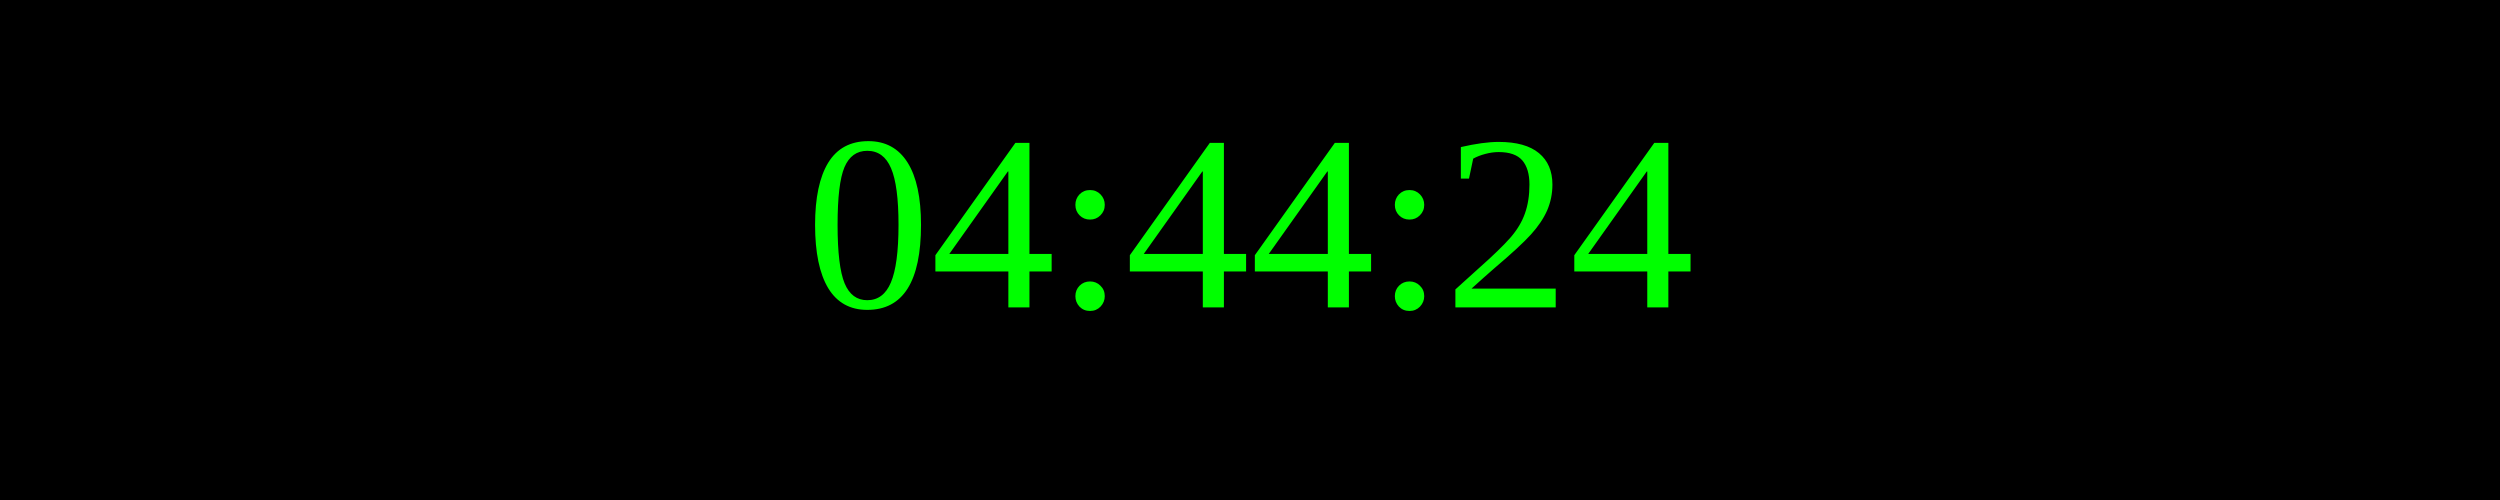
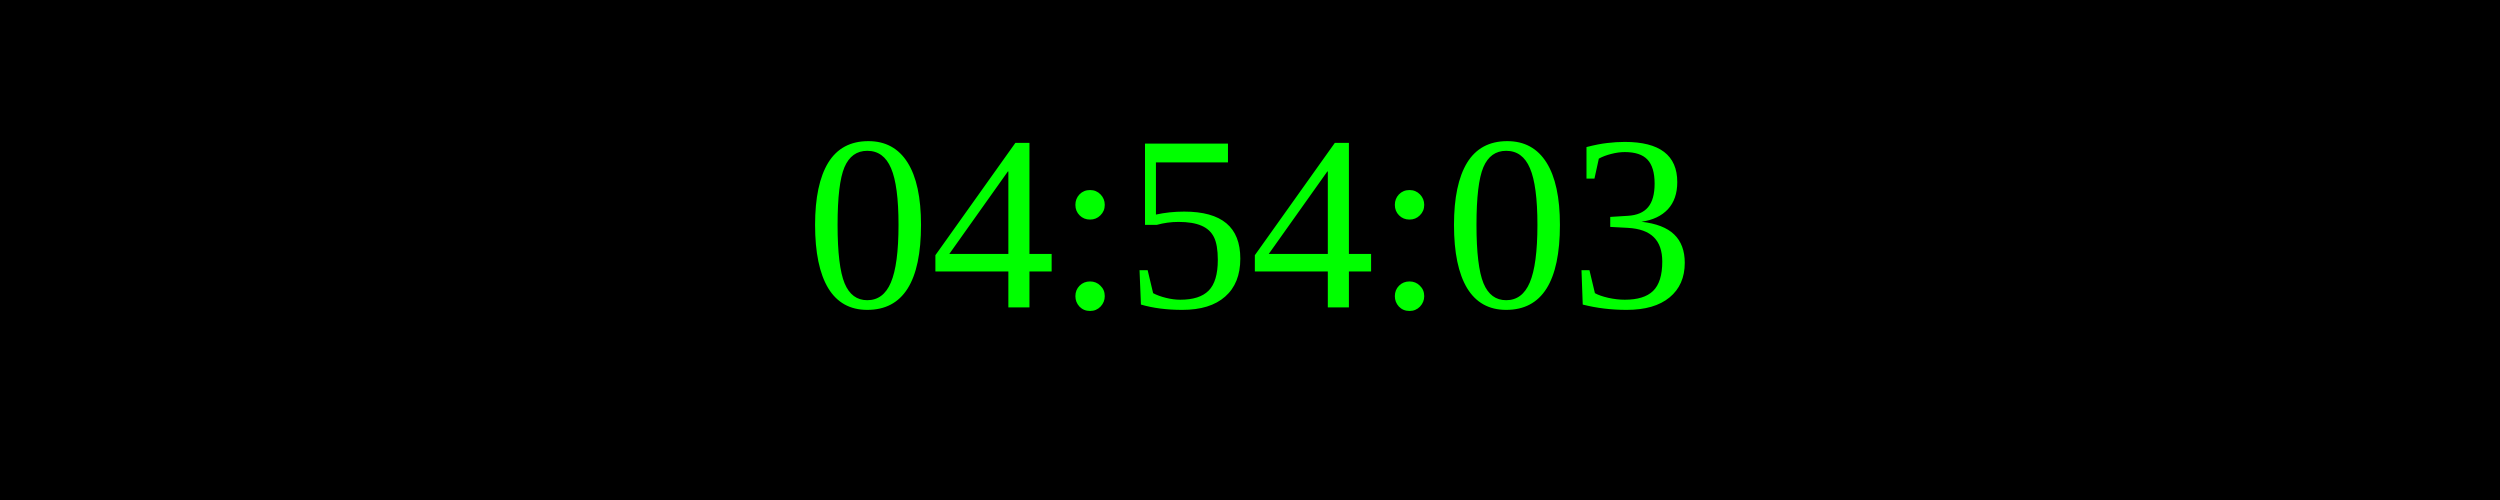
<svg xmlns="http://www.w3.org/2000/svg" width="250" height="50">
  <rect width="100%" height="100%" fill="black" />
  <text x="50%" y="50%" font-size="25" fill="lime" text-anchor="middle" dominant-baseline="middle">
- 04:44:24
+ 04:54:03
</text>
</svg>
